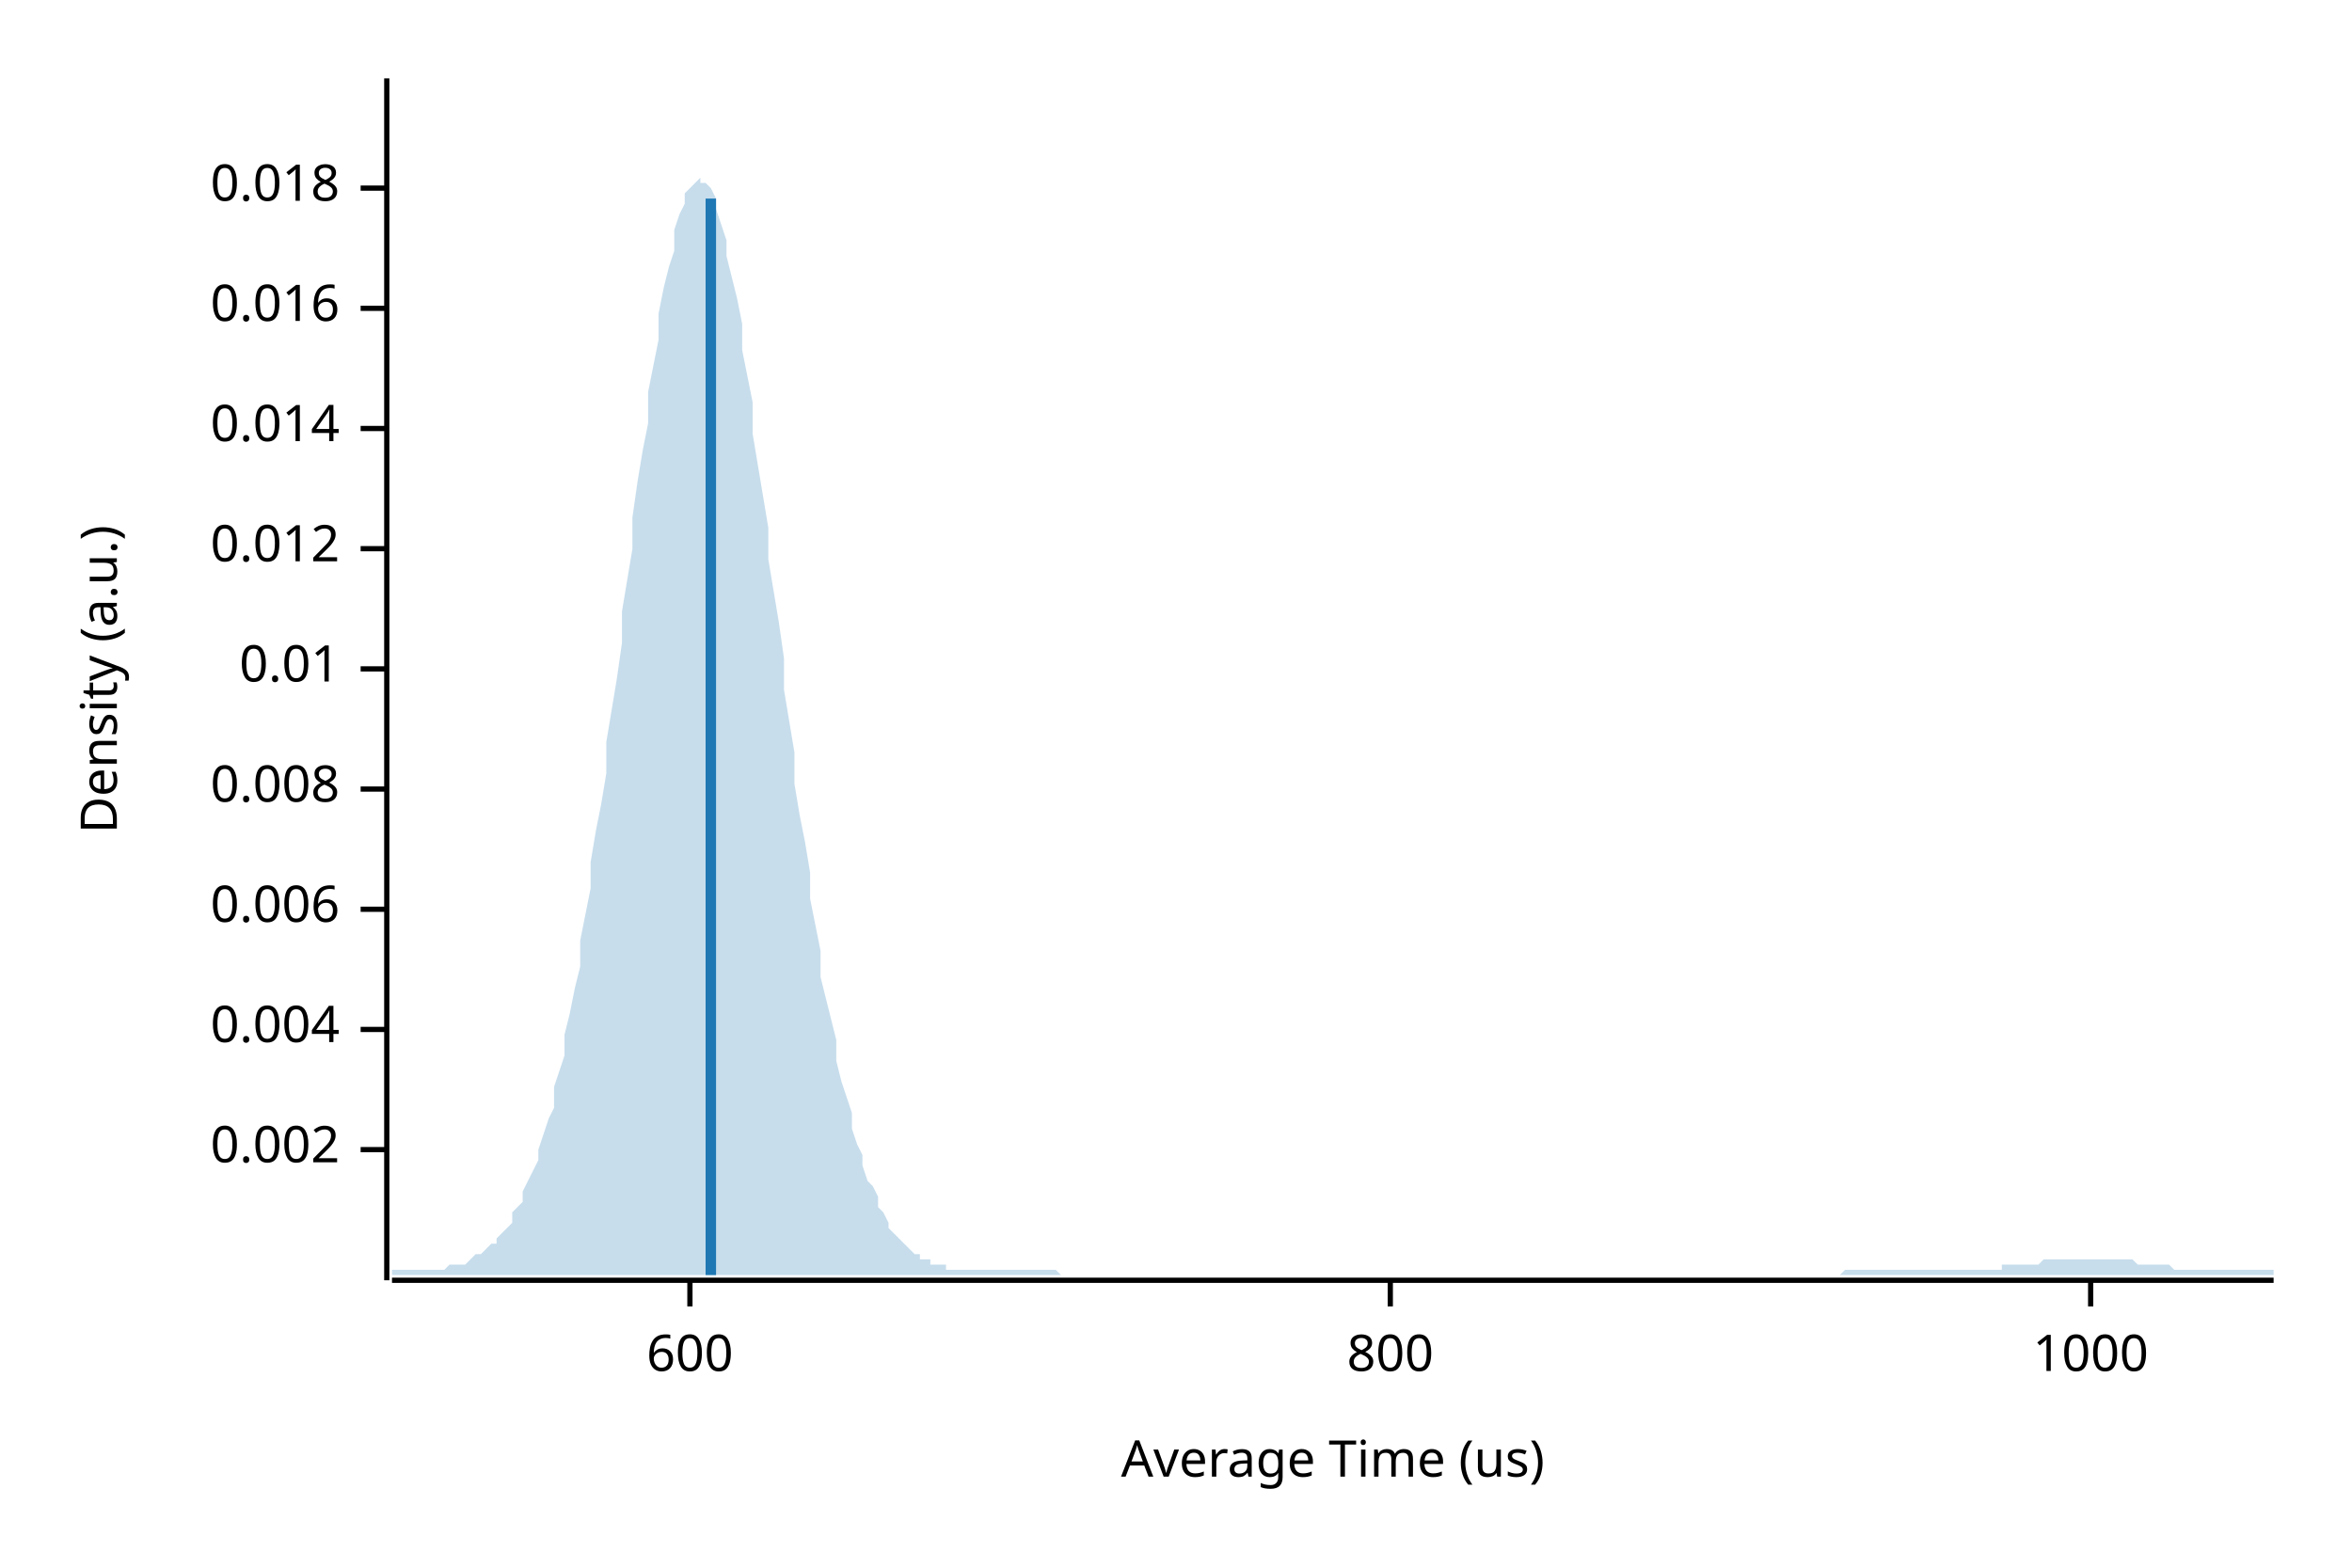
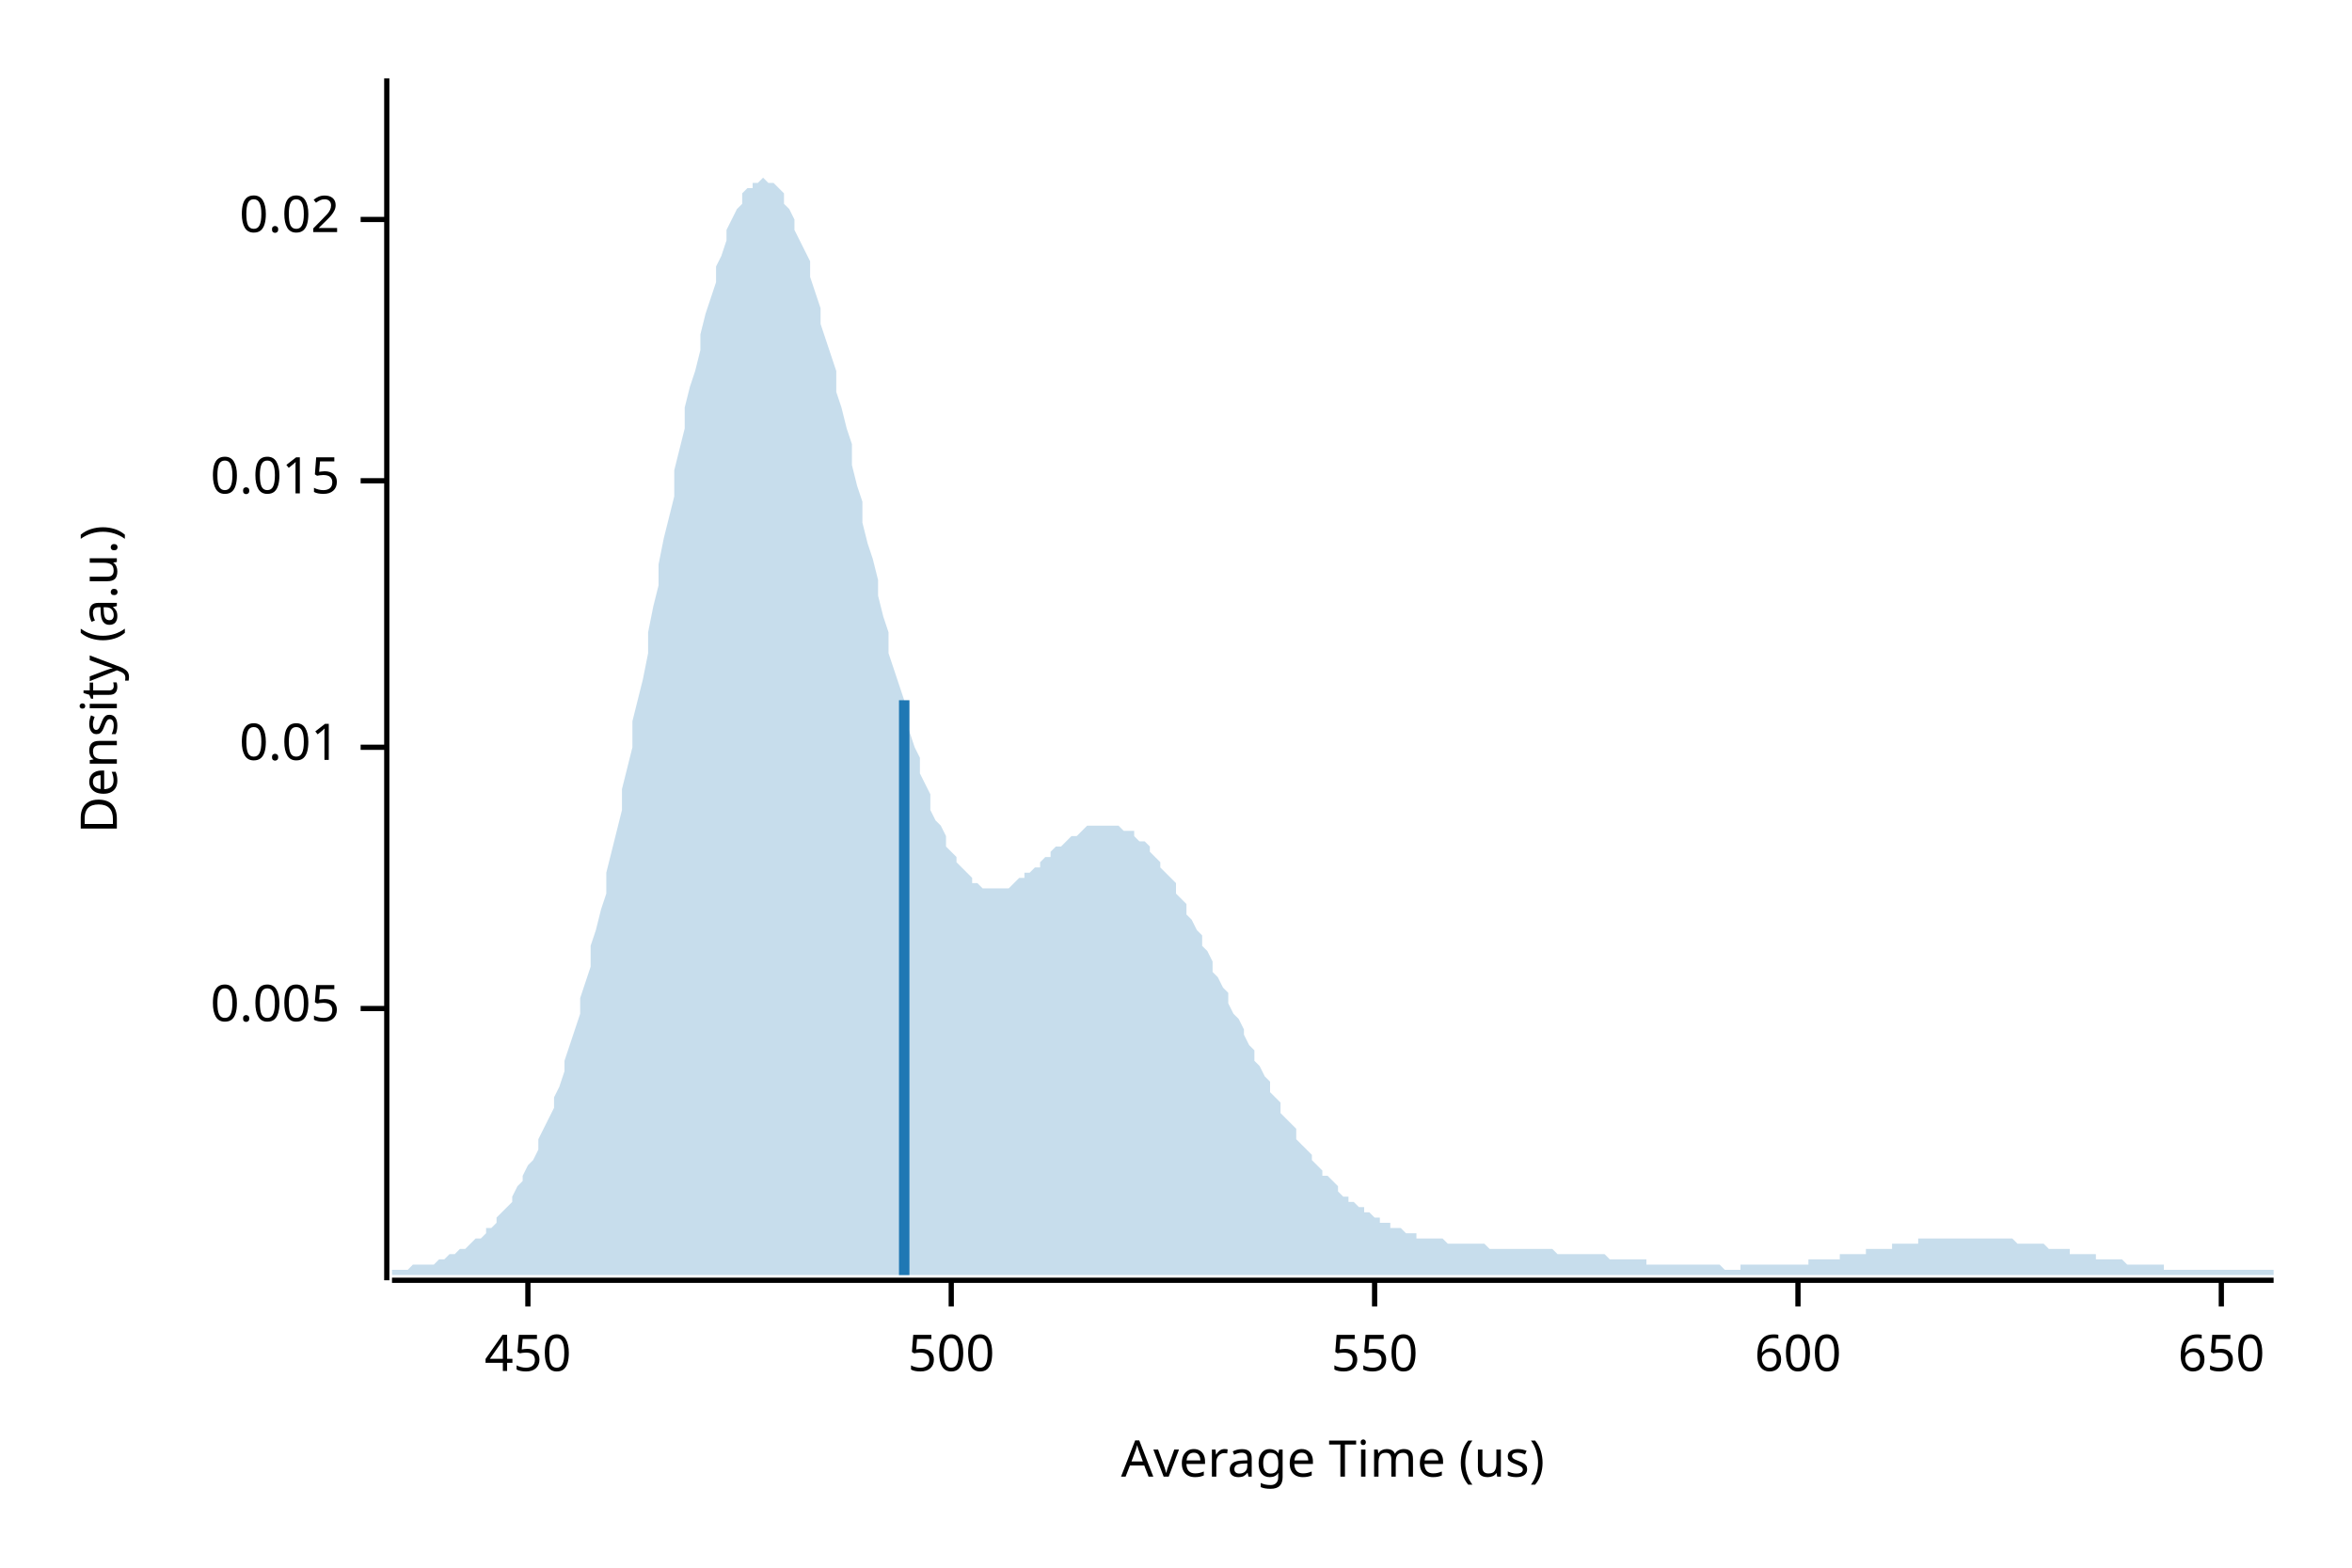
<svg xmlns="http://www.w3.org/2000/svg" width="450" height="300" viewBox="0 0 450 300">
  <text x="15" y="130" dy="0.76em" text-anchor="middle" font-family="sans-serif" font-size="9.677" opacity="1" fill="#000000" transform="rotate(270, 15, 130)">
Density (a.u.)
</text>
  <text x="255" y="285" dy="-0.5ex" text-anchor="middle" font-family="sans-serif" font-size="9.677" opacity="1" fill="#000000">
Average Time (us)
</text>
  <polyline fill="none" opacity="1" stroke="#000000" stroke-width="1" points="74,15 74,245 " />
-   <text x="65" y="220" dy="0.5ex" text-anchor="end" font-family="sans-serif" font-size="9.677" opacity="1" fill="#000000">
- 0.002
+   <text x="65" y="193" dy="0.5ex" text-anchor="end" font-family="sans-serif" font-size="9.677" opacity="1" fill="#000000">
+ 0.005
</text>
-   <polyline fill="none" opacity="1" stroke="#000000" stroke-width="1" points="69,220 74,220 " />
-   <text x="65" y="197" dy="0.5ex" text-anchor="end" font-family="sans-serif" font-size="9.677" opacity="1" fill="#000000">
- 0.004
- </text>
-   <polyline fill="none" opacity="1" stroke="#000000" stroke-width="1" points="69,197 74,197 " />
-   <text x="65" y="174" dy="0.5ex" text-anchor="end" font-family="sans-serif" font-size="9.677" opacity="1" fill="#000000">
- 0.006
- </text>
-   <polyline fill="none" opacity="1" stroke="#000000" stroke-width="1" points="69,174 74,174 " />
-   <text x="65" y="151" dy="0.5ex" text-anchor="end" font-family="sans-serif" font-size="9.677" opacity="1" fill="#000000">
- 0.008
- </text>
-   <polyline fill="none" opacity="1" stroke="#000000" stroke-width="1" points="69,151 74,151 " />
-   <text x="65" y="128" dy="0.5ex" text-anchor="end" font-family="sans-serif" font-size="9.677" opacity="1" fill="#000000">
+   <polyline fill="none" opacity="1" stroke="#000000" stroke-width="1" points="69,193 74,193 " />
+   <text x="65" y="143" dy="0.5ex" text-anchor="end" font-family="sans-serif" font-size="9.677" opacity="1" fill="#000000">
0.01
</text>
-   <polyline fill="none" opacity="1" stroke="#000000" stroke-width="1" points="69,128 74,128 " />
-   <text x="65" y="105" dy="0.5ex" text-anchor="end" font-family="sans-serif" font-size="9.677" opacity="1" fill="#000000">
- 0.012
+   <polyline fill="none" opacity="1" stroke="#000000" stroke-width="1" points="69,143 74,143 " />
+   <text x="65" y="92" dy="0.5ex" text-anchor="end" font-family="sans-serif" font-size="9.677" opacity="1" fill="#000000">
+ 0.015
</text>
-   <polyline fill="none" opacity="1" stroke="#000000" stroke-width="1" points="69,105 74,105 " />
-   <text x="65" y="82" dy="0.5ex" text-anchor="end" font-family="sans-serif" font-size="9.677" opacity="1" fill="#000000">
- 0.014
+   <polyline fill="none" opacity="1" stroke="#000000" stroke-width="1" points="69,92 74,92 " />
+   <text x="65" y="42" dy="0.5ex" text-anchor="end" font-family="sans-serif" font-size="9.677" opacity="1" fill="#000000">
+ 0.02
</text>
-   <polyline fill="none" opacity="1" stroke="#000000" stroke-width="1" points="69,82 74,82 " />
-   <text x="65" y="59" dy="0.5ex" text-anchor="end" font-family="sans-serif" font-size="9.677" opacity="1" fill="#000000">
- 0.016
+   <polyline fill="none" opacity="1" stroke="#000000" stroke-width="1" points="69,42 74,42 " />
+   <polyline fill="none" opacity="1" stroke="#000000" stroke-width="1" points="75,245 435,245 " />
+   <text x="101" y="255" dy="0.76em" text-anchor="middle" font-family="sans-serif" font-size="9.677" opacity="1" fill="#000000">
+ 450
</text>
-   <polyline fill="none" opacity="1" stroke="#000000" stroke-width="1" points="69,59 74,59 " />
-   <text x="65" y="36" dy="0.5ex" text-anchor="end" font-family="sans-serif" font-size="9.677" opacity="1" fill="#000000">
- 0.018
+   <polyline fill="none" opacity="1" stroke="#000000" stroke-width="1" points="101,245 101,250 " />
+   <text x="182" y="255" dy="0.76em" text-anchor="middle" font-family="sans-serif" font-size="9.677" opacity="1" fill="#000000">
+ 500
</text>
-   <polyline fill="none" opacity="1" stroke="#000000" stroke-width="1" points="69,36 74,36 " />
-   <polyline fill="none" opacity="1" stroke="#000000" stroke-width="1" points="75,245 435,245 " />
-   <text x="132" y="255" dy="0.76em" text-anchor="middle" font-family="sans-serif" font-size="9.677" opacity="1" fill="#000000">
+   <polyline fill="none" opacity="1" stroke="#000000" stroke-width="1" points="182,245 182,250 " />
+   <text x="263" y="255" dy="0.76em" text-anchor="middle" font-family="sans-serif" font-size="9.677" opacity="1" fill="#000000">
+ 550
+ </text>
+   <polyline fill="none" opacity="1" stroke="#000000" stroke-width="1" points="263,245 263,250 " />
+   <text x="344" y="255" dy="0.76em" text-anchor="middle" font-family="sans-serif" font-size="9.677" opacity="1" fill="#000000">
600
</text>
-   <polyline fill="none" opacity="1" stroke="#000000" stroke-width="1" points="132,245 132,250 " />
-   <text x="266" y="255" dy="0.76em" text-anchor="middle" font-family="sans-serif" font-size="9.677" opacity="1" fill="#000000">
- 800
+   <polyline fill="none" opacity="1" stroke="#000000" stroke-width="1" points="344,245 344,250 " />
+   <text x="425" y="255" dy="0.76em" text-anchor="middle" font-family="sans-serif" font-size="9.677" opacity="1" fill="#000000">
+ 650
</text>
-   <polyline fill="none" opacity="1" stroke="#000000" stroke-width="1" points="266,245 266,250 " />
-   <text x="400" y="255" dy="0.76em" text-anchor="middle" font-family="sans-serif" font-size="9.677" opacity="1" fill="#000000">
- 1000
- </text>
-   <polyline fill="none" opacity="1" stroke="#000000" stroke-width="1" points="400,245 400,250 " />
-   <polygon opacity="0.25" fill="#1F78B4" points="75,243 75,243 76,243 77,243 77,243 78,243 79,243 80,243 80,243 81,243 82,243 82,243 83,243 84,243 85,243 85,243 86,242 87,242 87,242 88,242 89,242 90,241 90,241 91,240 92,240 93,239 93,239 94,238 95,238 95,237 96,236 97,235 98,234 98,232 99,231 100,230 100,228 101,226 102,224 103,222 103,220 104,217 105,214 106,212 106,208 107,205 108,202 108,198 109,194 110,189 111,185 111,180 112,175 113,170 113,165 114,159 115,154 116,148 116,142 117,136 118,130 119,123 119,117 120,111 121,105 121,99 122,92 123,86 124,81 124,75 125,70 126,65 126,60 127,55 128,51 129,48 129,44 130,41 131,39 131,37 132,36 133,35 134,34 134,35 135,35 136,36 137,38 137,40 138,43 139,46 139,49 140,53 141,57 142,62 142,67 143,72 144,77 144,83 145,89 146,95 147,101 147,107 148,113 149,119 150,126 150,132 151,138 152,144 152,150 153,156 154,161 155,167 155,172 156,177 157,182 157,187 158,191 159,195 160,199 160,203 161,207 162,210 163,213 163,216 164,219 165,221 165,223 166,226 167,227 168,229 168,231 169,232 170,234 170,235 171,236 172,237 173,238 173,238 174,239 175,240 176,240 176,241 177,241 178,241 178,242 179,242 180,242 181,242 181,243 182,243 183,243 183,243 184,243 185,243 186,243 186,243 187,243 188,243 188,243 189,243 190,243 191,243 191,243 192,243 193,243 194,243 194,243 195,243 196,243 196,243 197,243 198,243 199,243 199,243 200,243 201,243 201,243 202,243 203,244 204,244 204,244 205,244 206,244 207,244 207,244 208,244 209,244 209,244 210,244 211,244 212,244 212,244 213,244 214,244 214,244 215,244 216,244 217,244 217,244 218,244 219,244 220,244 220,244 221,244 222,244 222,244 223,244 224,244 225,244 225,244 226,244 227,244 227,244 228,244 229,244 230,244 230,244 231,244 232,244 232,244 233,244 234,244 235,244 235,244 236,244 237,244 238,244 238,244 239,244 240,244 240,244 241,244 242,244 243,244 243,244 244,244 245,244 245,244 246,244 247,244 248,244 248,244 249,244 250,244 251,244 251,244 252,244 253,244 253,244 254,244 255,244 256,244 256,244 257,244 258,244 258,244 259,244 260,244 261,244 261,244 262,244 263,244 264,244 264,244 265,244 266,244 266,244 267,244 268,244 269,244 269,244 270,244 271,244 271,244 272,244 273,244 274,244 274,244 275,244 276,244 277,244 277,244 278,244 279,244 279,244 280,244 281,244 282,244 282,244 283,244 284,244 284,244 285,244 286,244 287,244 287,244 288,244 289,244 289,244 290,244 291,244 292,244 292,244 293,244 294,244 295,244 295,244 296,244 297,244 297,244 298,244 299,244 300,244 300,244 301,244 302,244 302,244 303,244 304,244 305,244 305,244 306,244 307,244 308,244 308,244 309,244 310,244 310,244 311,244 312,244 313,244 313,244 314,244 315,244 315,244 316,244 317,244 318,244 318,244 319,244 320,244 321,244 321,244 322,244 323,244 323,244 324,244 325,244 326,244 326,244 327,244 328,244 328,244 329,244 330,244 331,244 331,244 332,244 333,244 333,244 334,244 335,244 336,244 336,244 337,244 338,244 339,244 339,244 340,244 341,244 341,244 342,244 343,244 344,244 344,244 345,244 346,244 346,244 347,244 348,244 349,244 349,244 350,244 351,244 352,244 352,244 353,243 354,243 354,243 355,243 356,243 357,243 357,243 358,243 359,243 359,243 360,243 361,243 362,243 362,243 363,243 364,243 365,243 365,243 366,243 367,243 367,243 368,243 369,243 370,243 370,243 371,243 372,243 372,243 373,243 374,243 375,243 375,243 376,243 377,243 378,243 378,243 379,243 380,243 380,243 381,243 382,243 383,243 383,242 384,242 385,242 385,242 386,242 387,242 388,242 388,242 389,242 390,242 390,242 391,241 392,241 393,241 393,241 394,241 395,241 396,241 396,241 397,241 398,241 398,241 399,241 400,241 401,241 401,241 402,241 403,241 403,241 404,241 405,241 406,241 406,241 407,241 408,241 409,242 409,242 410,242 411,242 411,242 412,242 413,242 414,242 414,242 415,242 416,243 416,243 417,243 418,243 419,243 419,243 420,243 421,243 422,243 422,243 423,243 424,243 424,243 425,243 426,243 427,243 427,243 428,243 429,243 429,243 430,243 431,243 432,243 432,243 433,243 434,243 435,243 435,244 75,244 " />
-   <polyline fill="none" opacity="1" stroke="#1F78B4" stroke-width="2" points="136,244 136,38 " />
+   <polyline fill="none" opacity="1" stroke="#000000" stroke-width="1" points="425,245 425,250 " />
+   <polygon opacity="0.25" fill="#1F78B4" points="75,243 75,243 76,243 77,243 77,243 78,243 79,242 80,242 80,242 81,242 82,242 82,242 83,242 84,241 85,241 85,241 86,240 87,240 87,240 88,239 89,239 90,238 90,238 91,237 92,237 93,236 93,235 94,235 95,234 95,233 96,232 97,231 98,230 98,229 99,227 100,226 100,225 101,223 102,222 103,220 103,218 104,216 105,214 106,212 106,210 107,208 108,205 108,203 109,200 110,197 111,194 111,191 112,188 113,185 113,181 114,178 115,174 116,171 116,167 117,163 118,159 119,155 119,151 120,147 121,143 121,138 122,134 123,130 124,125 124,121 125,116 126,112 126,108 127,103 128,99 129,95 129,90 130,86 131,82 131,78 132,74 133,71 134,67 134,64 135,60 136,57 137,54 137,51 138,49 139,46 139,44 140,42 141,40 142,39 142,37 143,36 144,36 144,35 145,35 146,34 147,35 147,35 148,35 149,36 150,37 150,39 151,40 152,42 152,44 153,46 154,48 155,50 155,53 156,56 157,59 157,62 158,65 159,68 160,71 160,75 161,78 162,82 163,85 163,89 164,93 165,96 165,100 166,104 167,107 168,111 168,114 169,118 170,121 170,125 171,128 172,131 173,134 173,137 174,140 175,143 176,145 176,148 177,150 178,152 178,155 179,157 180,158 181,160 181,162 182,163 183,164 183,165 184,166 185,167 186,168 186,169 187,169 188,170 188,170 189,170 190,170 191,170 191,170 192,170 193,170 194,169 194,169 195,168 196,168 196,167 197,167 198,166 199,166 199,165 200,164 201,164 201,163 202,162 203,162 204,161 204,161 205,160 206,160 207,159 207,159 208,158 209,158 209,158 210,158 211,158 212,158 212,158 213,158 214,158 214,158 215,159 216,159 217,159 217,160 218,161 219,161 220,162 220,163 221,164 222,165 222,166 223,167 224,168 225,169 225,171 226,172 227,173 227,175 228,176 229,178 230,179 230,181 231,182 232,184 232,186 233,187 234,189 235,190 235,192 236,194 237,195 238,197 238,198 239,200 240,201 240,203 241,204 242,206 243,207 243,209 244,210 245,211 245,213 246,214 247,215 248,216 248,218 249,219 250,220 251,221 251,222 252,223 253,224 253,225 254,225 255,226 256,227 256,228 257,229 258,229 258,230 259,230 260,231 261,231 261,232 262,232 263,233 264,233 264,234 265,234 266,234 266,235 267,235 268,235 269,236 269,236 270,236 271,236 271,237 272,237 273,237 274,237 274,237 275,237 276,237 277,238 277,238 278,238 279,238 279,238 280,238 281,238 282,238 282,238 283,238 284,238 284,238 285,239 286,239 287,239 287,239 288,239 289,239 289,239 290,239 291,239 292,239 292,239 293,239 294,239 295,239 295,239 296,239 297,239 297,239 298,240 299,240 300,240 300,240 301,240 302,240 302,240 303,240 304,240 305,240 305,240 306,240 307,240 308,241 308,241 309,241 310,241 310,241 311,241 312,241 313,241 313,241 314,241 315,241 315,242 316,242 317,242 318,242 318,242 319,242 320,242 321,242 321,242 322,242 323,242 323,242 324,242 325,242 326,242 326,242 327,242 328,242 328,242 329,242 330,243 331,243 331,243 332,243 333,243 333,242 334,242 335,242 336,242 336,242 337,242 338,242 339,242 339,242 340,242 341,242 341,242 342,242 343,242 344,242 344,242 345,242 346,242 346,241 347,241 348,241 349,241 349,241 350,241 351,241 352,241 352,240 353,240 354,240 354,240 355,240 356,240 357,240 357,239 358,239 359,239 359,239 360,239 361,239 362,239 362,238 363,238 364,238 365,238 365,238 366,238 367,238 367,237 368,237 369,237 370,237 370,237 371,237 372,237 372,237 373,237 374,237 375,237 375,237 376,237 377,237 378,237 378,237 379,237 380,237 380,237 381,237 382,237 383,237 383,237 384,237 385,237 385,237 386,238 387,238 388,238 388,238 389,238 390,238 390,238 391,238 392,239 393,239 393,239 394,239 395,239 396,239 396,240 397,240 398,240 398,240 399,240 400,240 401,240 401,241 402,241 403,241 403,241 404,241 405,241 406,241 406,241 407,242 408,242 409,242 409,242 410,242 411,242 411,242 412,242 413,242 414,242 414,243 415,243 416,243 416,243 417,243 418,243 419,243 419,243 420,243 421,243 422,243 422,243 423,243 424,243 424,243 425,243 426,243 427,243 427,243 428,243 429,243 429,243 430,243 431,243 432,243 432,243 433,243 434,243 435,243 435,244 75,244 " />
+   <polyline fill="none" opacity="1" stroke="#1F78B4" stroke-width="2" points="173,244 173,134 " />
</svg>
